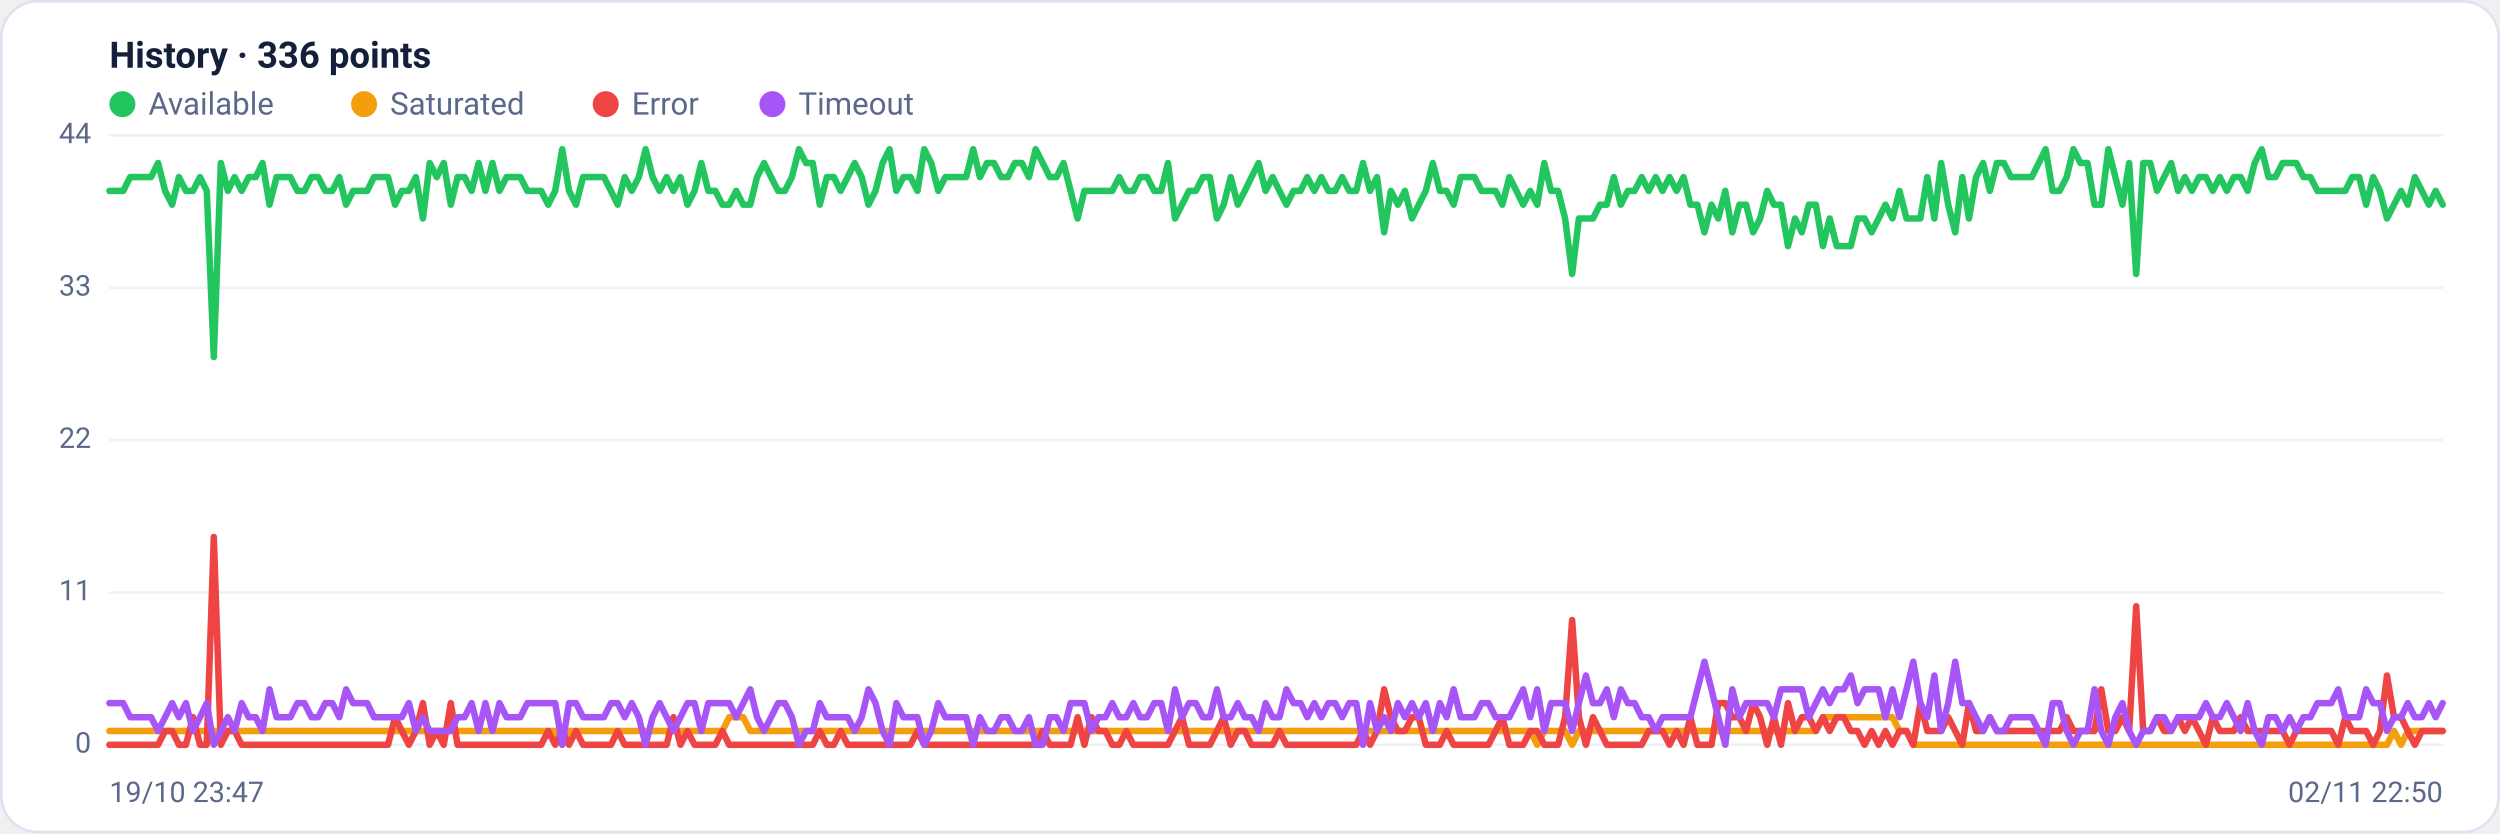
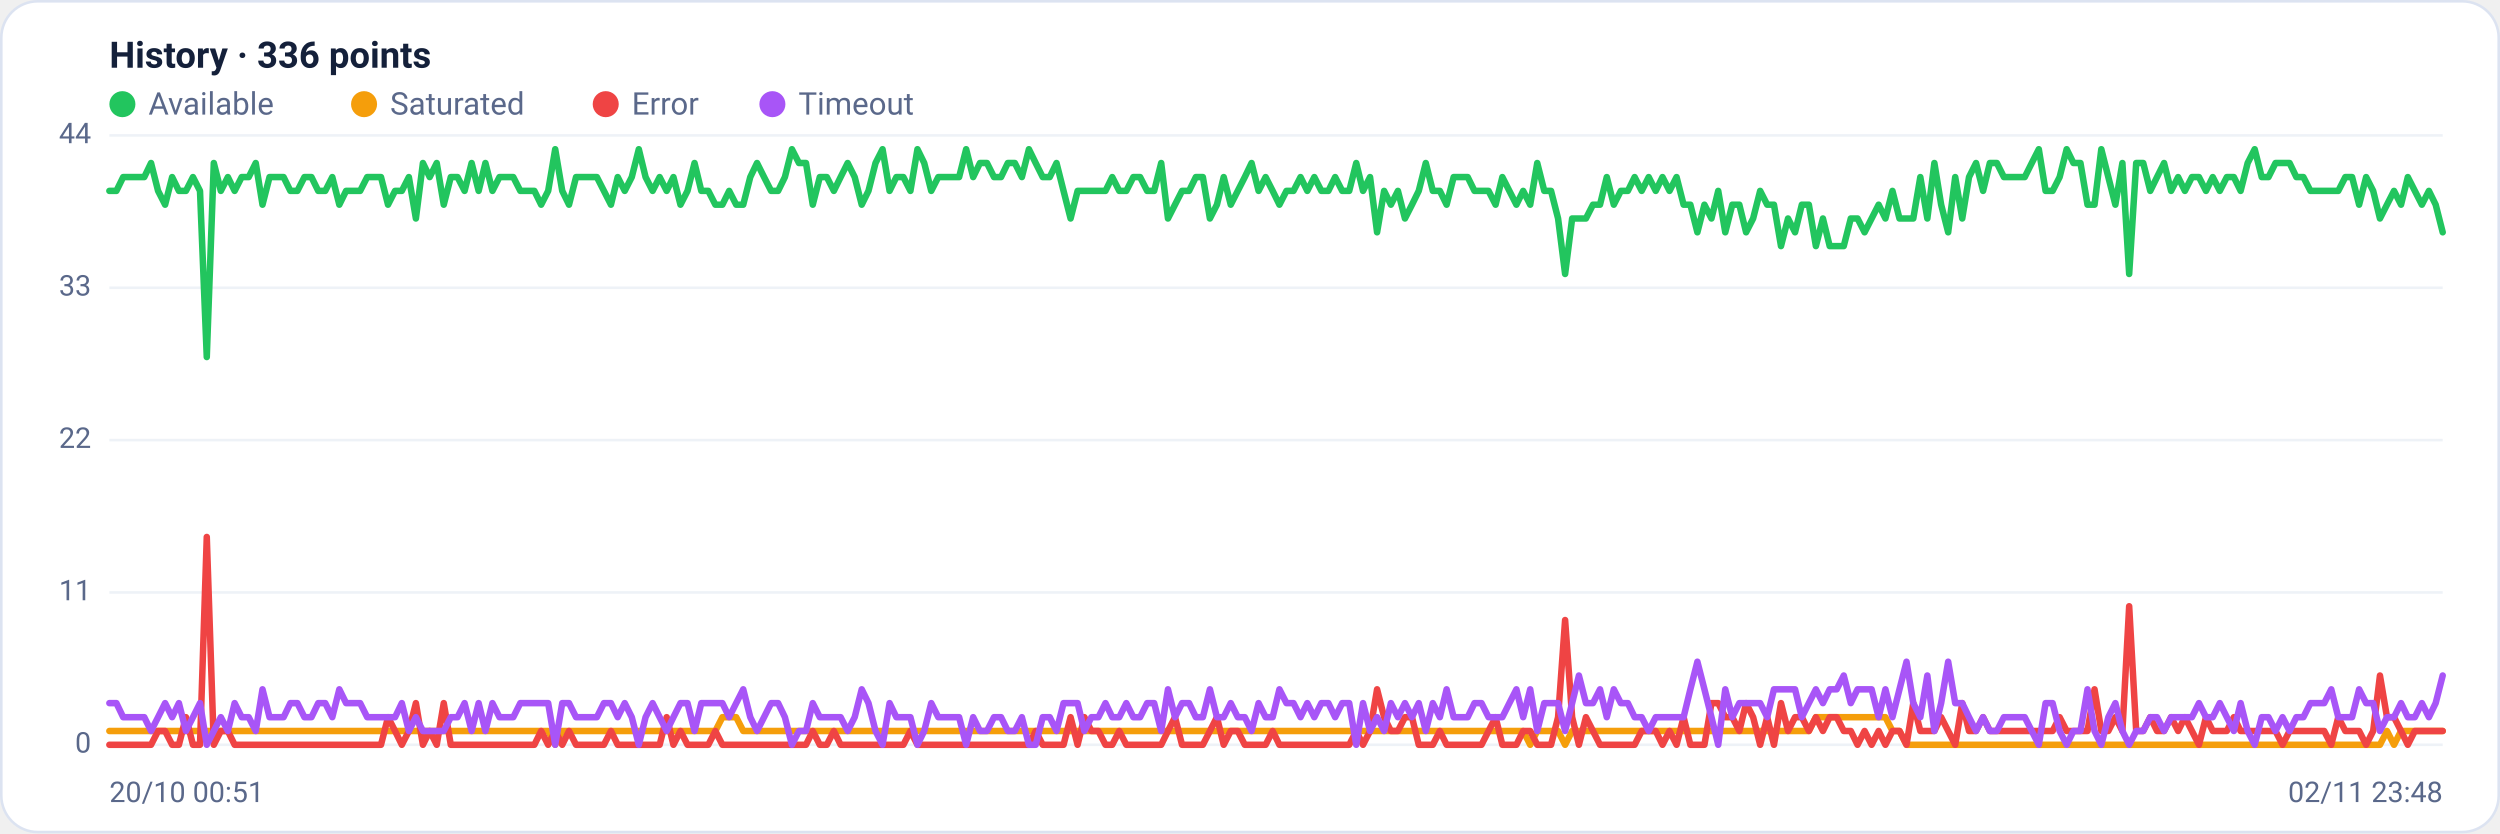
<svg xmlns="http://www.w3.org/2000/svg" viewBox="0 0 960 320" width="960" height="320" font-family="Segoe UI, system-ui, -apple-system, Roboto, Helvetica, Arial, sans-serif" role="img" aria-label="Availability history per region">
  <rect x="0.5" y="0.5" width="959" height="319" rx="14" fill="#ffffff" stroke="#dce3f1" />
  <text x="42" y="26" font-size="14" font-weight="600" fill="#14203a">History · 336 points</text>
  <circle cx="47" cy="40" r="5" fill="#22c55e" />
  <text x="57" y="44" font-size="12" fill="#5a688a">Available</text>
  <circle cx="139.8" cy="40" r="5" fill="#f59e0b" />
  <text x="149.8" y="44" font-size="12" fill="#5a688a">Saturated</text>
  <circle cx="232.6" cy="40" r="5" fill="#ef4444" />
  <text x="242.6" y="44" font-size="12" fill="#5a688a">Error</text>
  <circle cx="296.6" cy="40" r="5" fill="#a855f7" />
  <text x="306.6" y="44" font-size="12" fill="#5a688a">Timeout</text>
  <line x1="42" y1="286.0" x2="938" y2="286.0" stroke="#eef2f7" stroke-width="1" />
  <text x="35" y="289.0" text-anchor="end" font-size="11" fill="#5a688a">0</text>
  <line x1="42" y1="227.5" x2="938" y2="227.5" stroke="#eef2f7" stroke-width="1" />
  <text x="35" y="230.5" text-anchor="end" font-size="11" fill="#5a688a">11</text>
  <line x1="42" y1="169.0" x2="938" y2="169.0" stroke="#eef2f7" stroke-width="1" />
  <text x="35" y="172.0" text-anchor="end" font-size="11" fill="#5a688a">22</text>
  <line x1="42" y1="110.5" x2="938" y2="110.5" stroke="#eef2f7" stroke-width="1" />
  <text x="35" y="113.5" text-anchor="end" font-size="11" fill="#5a688a">33</text>
  <line x1="42" y1="52.0" x2="938" y2="52.0" stroke="#eef2f7" stroke-width="1" />
  <text x="35" y="55.0" text-anchor="end" font-size="11" fill="#5a688a">44</text>
-   <polyline fill="none" stroke="#22c55e" stroke-width="2.5" stroke-linejoin="round" stroke-linecap="round" points="42.0,73.3 44.7,73.3 47.3,73.3 50.0,68.0 52.7,68.0 55.4,68.0 58.0,68.0 60.7,62.6 63.4,73.3 66.1,78.6 68.7,68.0 71.4,73.3 74.1,73.3 76.8,68.0 79.4,73.3 82.1,137.1 84.8,62.6 87.5,73.3 90.1,68.0 92.8,73.3 95.5,68.0 98.2,68.0 100.8,62.6 103.5,78.6 106.2,68.0 108.9,68.0 111.5,68.0 114.2,73.3 116.9,73.3 119.6,68.0 122.2,68.0 124.9,73.3 127.6,73.3 130.3,68.0 132.9,78.6 135.6,73.3 138.3,73.3 141.0,73.3 143.6,68.0 146.3,68.0 149.0,68.0 151.7,78.6 154.3,73.3 157.0,73.3 159.7,68.0 162.4,83.9 165.0,62.6 167.7,68.0 170.4,62.6 173.1,78.6 175.7,68.0 178.4,68.0 181.1,73.3 183.8,62.6 186.4,73.3 189.1,62.6 191.8,73.3 194.5,68.0 197.1,68.0 199.8,68.0 202.5,73.3 205.2,73.3 207.8,73.3 210.5,78.6 213.2,73.3 215.9,57.3 218.5,73.3 221.2,78.6 223.9,68.0 226.5,68.0 229.2,68.0 231.9,68.0 234.6,73.3 237.2,78.6 239.9,68.0 242.6,73.3 245.3,68.0 247.9,57.3 250.6,68.0 253.3,73.3 256.0,68.0 258.6,73.3 261.3,68.0 264.0,78.6 266.7,73.3 269.3,62.6 272.0,73.3 274.7,73.3 277.4,78.6 280.0,78.6 282.7,73.3 285.4,78.6 288.1,78.6 290.7,68.0 293.4,62.6 296.1,68.0 298.8,73.3 301.4,73.3 304.1,68.0 306.8,57.3 309.5,62.6 312.1,62.6 314.8,78.6 317.5,68.0 320.2,68.0 322.8,73.3 325.5,68.0 328.2,62.6 330.9,68.0 333.5,78.6 336.2,73.3 338.9,62.6 341.6,57.3 344.2,73.3 346.9,68.0 349.6,68.0 352.3,73.3 354.9,57.3 357.6,62.6 360.3,73.3 363.0,68.0 365.6,68.0 368.3,68.0 371.0,68.0 373.7,57.3 376.3,68.0 379.0,62.6 381.7,62.6 384.4,68.0 387.0,68.0 389.7,62.6 392.4,62.6 395.1,68.0 397.7,57.3 400.4,62.6 403.1,68.0 405.7,68.0 408.4,62.6 411.1,73.3 413.8,83.9 416.4,73.3 419.1,73.3 421.8,73.3 424.5,73.3 427.1,73.3 429.8,68.0 432.5,73.3 435.2,73.3 437.8,68.0 440.5,68.0 443.2,73.3 445.9,73.3 448.5,62.6 451.2,83.9 453.9,78.6 456.6,73.3 459.2,73.3 461.9,68.0 464.6,68.0 467.3,83.9 469.9,78.6 472.6,68.0 475.3,78.6 478.0,73.3 480.6,68.0 483.3,62.6 486.0,73.3 488.7,68.0 491.3,73.3 494.0,78.6 496.7,73.3 499.4,73.3 502.0,68.0 504.7,73.3 507.4,68.0 510.1,73.3 512.7,73.3 515.4,68.0 518.1,73.3 520.8,73.3 523.4,62.6 526.1,73.3 528.8,68.0 531.5,89.2 534.1,73.3 536.8,78.6 539.5,73.3 542.2,83.9 544.8,78.6 547.5,73.3 550.2,62.6 552.9,73.3 555.5,73.3 558.2,78.6 560.9,68.0 563.6,68.0 566.2,68.0 568.9,73.3 571.6,73.3 574.3,73.3 576.9,78.6 579.6,68.0 582.3,73.3 584.9,78.6 587.6,73.3 590.3,78.6 593.0,62.6 595.6,73.3 598.3,73.3 601.0,83.9 603.7,105.2 606.3,83.9 609.0,83.9 611.7,83.9 614.4,78.6 617.0,78.6 619.7,68.0 622.4,78.6 625.1,73.3 627.7,73.3 630.4,68.0 633.1,73.3 635.8,68.0 638.4,73.3 641.1,68.0 643.8,73.3 646.5,68.0 649.1,78.6 651.8,78.6 654.5,89.2 657.2,78.6 659.8,83.9 662.5,73.3 665.2,89.2 667.9,78.6 670.5,78.6 673.2,89.2 675.9,83.9 678.6,73.3 681.2,78.6 683.9,78.6 686.6,94.5 689.3,83.9 691.9,89.2 694.6,78.6 697.3,78.6 700.0,94.5 702.6,83.9 705.3,94.5 708.0,94.5 710.7,94.5 713.3,83.9 716.0,83.9 718.7,89.2 721.4,83.9 724.0,78.6 726.7,83.9 729.4,73.3 732.1,83.9 734.7,83.9 737.4,83.9 740.1,68.0 742.8,83.9 745.4,62.6 748.1,78.6 750.8,89.2 753.5,68.0 756.1,83.9 758.8,68.0 761.5,62.6 764.1,73.3 766.8,62.6 769.5,62.6 772.2,68.0 774.8,68.0 777.5,68.0 780.2,68.0 782.9,62.6 785.5,57.3 788.2,73.3 790.9,73.3 793.6,68.0 796.2,57.3 798.9,62.6 801.6,62.6 804.3,78.6 806.9,78.6 809.6,57.3 812.3,68.0 815.0,78.6 817.6,62.6 820.3,105.2 823.0,62.6 825.7,62.6 828.3,73.3 831.0,68.0 833.7,62.6 836.4,73.3 839.0,68.0 841.7,73.3 844.4,68.0 847.1,68.0 849.7,73.3 852.4,68.0 855.1,73.3 857.8,68.0 860.4,68.0 863.1,73.3 865.8,62.6 868.5,57.3 871.1,68.0 873.8,68.0 876.5,62.6 879.2,62.6 881.8,62.6 884.5,68.0 887.2,68.0 889.9,73.3 892.5,73.3 895.2,73.3 897.9,73.3 900.6,73.3 903.2,68.0 905.9,68.0 908.6,78.6 911.3,68.0 913.9,73.3 916.6,83.9 919.3,78.6 922.0,73.3 924.6,78.6 927.3,68.0 930.0,73.3 932.7,78.6 935.3,73.3 938.0,78.6" />
-   <polyline fill="none" stroke="#f59e0b" stroke-width="2.5" stroke-linejoin="round" stroke-linecap="round" points="42.0,280.7 44.7,280.7 47.3,280.7 50.0,280.7 52.7,280.7 55.4,280.7 58.0,280.7 60.7,280.7 63.4,280.7 66.1,280.7 68.7,280.7 71.4,280.7 74.1,280.7 76.8,280.7 79.4,280.7 82.1,280.7 84.8,280.7 87.5,280.7 90.1,280.7 92.8,280.7 95.5,280.7 98.2,280.7 100.8,280.7 103.5,280.7 106.2,280.7 108.9,280.7 111.5,280.7 114.2,280.7 116.9,280.7 119.6,280.7 122.2,280.7 124.9,280.7 127.6,280.7 130.3,280.7 132.9,280.7 135.6,280.7 138.3,280.7 141.0,280.7 143.6,280.7 146.3,280.7 149.0,280.7 151.7,280.7 154.3,280.7 157.0,280.7 159.7,280.7 162.4,280.7 165.0,280.7 167.7,280.7 170.4,280.7 173.1,280.7 175.7,280.7 178.4,280.7 181.1,280.7 183.8,280.7 186.4,280.7 189.1,280.7 191.8,280.7 194.5,280.7 197.1,280.7 199.8,280.7 202.5,280.7 205.2,280.7 207.8,280.7 210.5,280.7 213.2,280.7 215.9,286.0 218.5,280.7 221.2,280.7 223.9,280.7 226.5,280.7 229.2,280.7 231.9,280.7 234.6,280.7 237.2,280.7 239.9,280.7 242.6,280.7 245.3,280.7 247.9,280.7 250.6,280.7 253.3,280.7 256.0,280.7 258.6,280.7 261.3,280.7 264.0,280.7 266.7,280.7 269.3,280.7 272.0,280.7 274.7,280.7 277.4,280.7 280.0,275.4 282.7,275.4 285.4,275.4 288.1,280.7 290.7,280.7 293.4,280.7 296.1,280.7 298.8,280.7 301.4,280.7 304.1,280.7 306.8,280.7 309.5,280.7 312.1,280.7 314.8,280.7 317.5,280.7 320.2,280.7 322.8,280.7 325.5,280.7 328.2,280.7 330.9,280.7 333.5,280.7 336.2,280.7 338.9,280.7 341.6,280.7 344.2,280.7 346.9,280.7 349.6,280.7 352.3,280.7 354.9,280.7 357.6,280.7 360.3,280.7 363.0,280.7 365.6,280.7 368.3,280.7 371.0,280.7 373.7,280.7 376.3,280.7 379.0,280.7 381.7,280.7 384.4,280.7 387.0,280.7 389.7,280.7 392.4,280.7 395.1,280.7 397.7,280.7 400.4,280.7 403.1,280.7 405.7,280.7 408.4,280.7 411.1,280.7 413.8,280.7 416.4,280.7 419.1,280.7 421.8,280.7 424.5,280.7 427.1,280.7 429.8,280.7 432.5,280.7 435.2,280.7 437.8,280.7 440.5,280.7 443.2,280.7 445.9,280.7 448.5,280.7 451.2,280.7 453.9,280.7 456.6,280.7 459.2,280.7 461.9,280.7 464.6,280.7 467.3,280.7 469.9,280.7 472.6,280.7 475.3,280.7 478.0,280.7 480.6,280.7 483.3,280.7 486.0,280.7 488.7,280.7 491.3,280.7 494.0,280.7 496.7,280.7 499.4,280.7 502.0,280.7 504.7,280.7 507.4,280.7 510.1,280.7 512.7,280.7 515.4,280.7 518.1,280.7 520.8,280.7 523.4,280.7 526.1,280.7 528.8,280.7 531.5,280.7 534.1,280.7 536.8,280.7 539.5,280.7 542.2,280.7 544.8,280.7 547.5,280.7 550.2,280.7 552.9,280.7 555.5,280.7 558.2,280.7 560.9,280.7 563.6,280.7 566.2,280.7 568.9,280.7 571.6,280.7 574.3,280.7 576.9,280.7 579.6,280.7 582.3,280.7 584.9,280.7 587.6,280.7 590.3,286.0 593.0,280.7 595.6,280.7 598.3,280.7 601.0,280.7 603.7,286.0 606.3,280.7 609.0,280.7 611.7,280.7 614.4,280.7 617.0,280.7 619.7,280.7 622.4,280.7 625.1,280.7 627.7,280.7 630.4,280.7 633.1,280.7 635.8,280.7 638.4,280.7 641.1,280.7 643.8,280.7 646.5,280.7 649.1,280.7 651.8,280.7 654.5,280.7 657.2,280.7 659.8,280.7 662.5,280.7 665.2,280.7 667.9,280.7 670.5,280.7 673.2,280.7 675.9,280.7 678.6,280.7 681.2,280.7 683.9,280.7 686.6,280.7 689.3,280.7 691.9,280.7 694.6,280.7 697.3,280.7 700.0,275.4 702.6,275.4 705.3,275.4 708.0,275.4 710.7,275.4 713.3,275.4 716.0,275.4 718.7,275.4 721.4,275.4 724.0,275.4 726.7,275.4 729.4,280.7 732.1,280.7 734.7,286.0 737.4,286.0 740.1,286.0 742.8,286.0 745.4,286.0 748.1,286.0 750.8,286.0 753.5,286.0 756.1,286.0 758.8,286.0 761.5,286.0 764.1,286.0 766.8,286.0 769.5,286.0 772.2,286.0 774.8,286.0 777.5,286.0 780.2,286.0 782.9,286.0 785.5,286.0 788.2,286.0 790.9,286.0 793.6,286.0 796.2,286.0 798.9,286.0 801.6,286.0 804.3,286.0 806.9,286.0 809.6,286.0 812.3,286.0 815.0,286.0 817.6,286.0 820.3,286.0 823.0,286.0 825.7,286.0 828.3,286.0 831.0,286.0 833.7,286.0 836.4,286.0 839.0,286.0 841.7,286.0 844.4,286.0 847.1,286.0 849.7,286.0 852.4,286.0 855.1,286.0 857.8,286.0 860.4,286.0 863.1,286.0 865.8,286.0 868.5,286.0 871.1,286.0 873.8,286.0 876.5,286.0 879.2,286.0 881.8,286.0 884.5,286.0 887.2,286.0 889.9,286.0 892.5,286.0 895.2,286.0 897.9,286.0 900.6,286.0 903.2,286.0 905.9,286.0 908.6,286.0 911.3,286.0 913.9,286.0 916.6,286.0 919.3,280.7 922.0,286.0 924.6,280.7 927.3,280.7 930.0,280.7 932.7,280.7 935.3,280.7 938.0,280.7" />
-   <polyline fill="none" stroke="#ef4444" stroke-width="2.5" stroke-linejoin="round" stroke-linecap="round" points="42.0,286.0 44.7,286.0 47.3,286.0 50.0,286.0 52.7,286.0 55.4,286.0 58.0,286.0 60.7,286.0 63.4,280.7 66.1,280.7 68.7,286.0 71.4,286.0 74.1,275.4 76.8,286.0 79.4,286.0 82.1,206.2 84.8,286.0 87.5,280.7 90.1,280.7 92.8,286.0 95.5,286.0 98.2,286.0 100.8,286.0 103.5,286.0 106.2,286.0 108.9,286.0 111.5,286.0 114.2,286.0 116.9,286.0 119.6,286.0 122.2,286.0 124.9,286.0 127.6,286.0 130.3,286.0 132.9,286.0 135.6,286.0 138.3,286.0 141.0,286.0 143.6,286.0 146.3,286.0 149.0,286.0 151.7,275.4 154.3,280.7 157.0,286.0 159.7,280.7 162.4,270.0 165.0,286.0 167.7,280.7 170.4,286.0 173.1,270.0 175.7,286.0 178.4,286.0 181.1,286.0 183.8,286.0 186.4,286.0 189.1,286.0 191.8,286.0 194.5,286.0 197.1,286.0 199.8,286.0 202.5,286.0 205.2,286.0 207.8,286.0 210.5,280.7 213.2,286.0 215.9,280.7 218.5,286.0 221.2,280.7 223.9,286.0 226.5,286.0 229.2,286.0 231.9,286.0 234.6,286.0 237.2,280.7 239.9,286.0 242.6,286.0 245.3,286.0 247.9,286.0 250.6,286.0 253.3,286.0 256.0,286.0 258.6,275.4 261.3,286.0 264.0,280.7 266.7,286.0 269.3,286.0 272.0,286.0 274.7,286.0 277.4,280.7 280.0,286.0 282.7,286.0 285.4,286.0 288.1,286.0 290.7,286.0 293.4,286.0 296.1,286.0 298.8,286.0 301.4,286.0 304.1,286.0 306.8,286.0 309.5,286.0 312.1,286.0 314.8,280.7 317.5,286.0 320.2,286.0 322.8,280.7 325.5,286.0 328.2,286.0 330.9,286.0 333.5,286.0 336.2,286.0 338.9,286.0 341.6,286.0 344.2,286.0 346.9,286.0 349.6,286.0 352.3,280.7 354.9,286.0 357.6,286.0 360.3,286.0 363.0,286.0 365.6,286.0 368.3,286.0 371.0,286.0 373.7,286.0 376.3,286.0 379.0,286.0 381.7,286.0 384.4,286.0 387.0,286.0 389.7,286.0 392.4,286.0 395.1,286.0 397.7,286.0 400.4,280.7 403.1,286.0 405.7,286.0 408.4,286.0 411.1,286.0 413.8,275.4 416.4,286.0 419.1,275.4 421.8,280.7 424.5,280.7 427.1,286.0 429.8,286.0 432.5,280.7 435.2,286.0 437.8,286.0 440.5,286.0 443.2,286.0 445.9,286.0 448.5,286.0 451.2,280.7 453.9,275.4 456.6,286.0 459.2,286.0 461.9,286.0 464.6,286.0 467.3,280.7 469.9,275.4 472.6,286.0 475.3,280.7 478.0,280.7 480.6,286.0 483.3,286.0 486.0,286.0 488.7,286.0 491.3,280.7 494.0,286.0 496.7,286.0 499.4,286.0 502.0,286.0 504.7,286.0 507.4,286.0 510.1,286.0 512.7,286.0 515.4,286.0 518.1,286.0 520.8,286.0 523.4,280.7 526.1,286.0 528.8,280.7 531.5,264.7 534.1,275.4 536.8,280.7 539.5,280.7 542.2,275.4 544.8,275.4 547.5,286.0 550.2,286.0 552.9,286.0 555.5,280.7 558.2,286.0 560.9,286.0 563.6,286.0 566.2,286.0 568.9,286.0 571.6,286.0 574.3,280.7 576.9,275.4 579.6,286.0 582.3,286.0 584.9,286.0 587.6,280.7 590.3,280.7 593.0,286.0 595.6,286.0 598.3,286.0 601.0,275.4 603.7,238.1 606.3,275.4 609.0,286.0 611.7,275.4 614.4,280.7 617.0,286.0 619.7,286.0 622.4,286.0 625.1,286.0 627.7,286.0 630.4,286.0 633.1,280.7 635.8,280.7 638.4,280.7 641.1,286.0 643.8,280.7 646.5,286.0 649.1,275.4 651.8,286.0 654.5,286.0 657.2,286.0 659.8,270.0 662.5,270.0 665.2,275.4 667.9,275.4 670.5,280.7 673.2,270.0 675.9,275.4 678.6,286.0 681.2,275.4 683.9,286.0 686.6,270.0 689.3,280.7 691.9,275.4 694.6,275.4 697.3,280.7 700.0,275.4 702.6,280.7 705.3,275.4 708.0,275.4 710.7,280.7 713.3,280.7 716.0,286.0 718.7,280.7 721.4,286.0 724.0,280.7 726.7,286.0 729.4,280.7 732.1,280.7 734.7,286.0 737.4,270.0 740.1,280.7 742.8,280.7 745.4,280.7 748.1,275.4 750.8,280.7 753.5,286.0 756.1,270.0 758.8,280.7 761.5,280.7 764.1,275.4 766.8,280.7 769.5,280.7 772.2,280.7 774.8,280.7 777.5,280.7 780.2,280.7 782.9,280.7 785.5,280.7 788.2,280.7 790.9,280.7 793.6,275.4 796.2,280.7 798.9,280.7 801.6,280.7 804.3,280.7 806.9,264.7 809.6,280.7 812.3,280.7 815.0,275.4 817.6,280.7 820.3,232.8 823.0,280.7 825.7,280.7 828.3,275.4 831.0,280.7 833.7,280.7 836.4,275.4 839.0,280.7 841.7,275.4 844.4,280.7 847.1,286.0 849.7,275.4 852.4,280.7 855.1,280.7 857.8,280.7 860.4,275.4 863.1,280.7 865.8,280.7 868.5,280.7 871.1,280.7 873.8,280.7 876.5,280.7 879.2,286.0 881.8,280.7 884.5,280.7 887.2,280.7 889.9,280.7 892.5,280.7 895.2,280.7 897.9,286.0 900.6,275.4 903.2,280.7 905.9,280.7 908.6,280.7 911.3,286.0 913.9,280.7 916.6,259.4 919.3,275.4 922.0,275.4 924.6,280.7 927.3,286.0 930.0,280.7 932.7,280.7 935.3,280.7 938.0,280.7" />
-   <polyline fill="none" stroke="#a855f7" stroke-width="2.5" stroke-linejoin="round" stroke-linecap="round" points="42.0,270.0 44.7,270.0 47.3,270.0 50.0,275.4 52.7,275.4 55.4,275.4 58.0,275.4 60.7,280.7 63.4,275.4 66.1,270.0 68.7,275.4 71.4,270.0 74.1,280.7 76.8,275.4 79.4,270.0 82.1,286.0 84.8,280.7 87.5,275.4 90.1,280.7 92.8,270.0 95.5,275.4 98.2,275.4 100.8,280.7 103.5,264.7 106.2,275.4 108.9,275.4 111.5,275.4 114.2,270.0 116.9,270.0 119.6,275.4 122.2,275.4 124.9,270.0 127.6,270.0 130.3,275.4 132.9,264.7 135.6,270.0 138.3,270.0 141.0,270.0 143.6,275.4 146.3,275.4 149.0,275.4 151.7,275.4 154.3,275.4 157.0,270.0 159.7,280.7 162.4,275.4 165.0,280.7 167.7,280.7 170.4,280.7 173.1,280.7 175.7,275.4 178.4,275.4 181.1,270.0 183.8,280.7 186.4,270.0 189.1,280.7 191.8,270.0 194.5,275.4 197.1,275.4 199.8,275.4 202.5,270.0 205.2,270.0 207.8,270.0 210.5,270.0 213.2,270.0 215.9,286.0 218.5,270.0 221.2,270.0 223.9,275.4 226.5,275.4 229.2,275.4 231.9,275.4 234.6,270.0 237.2,270.0 239.9,275.4 242.6,270.0 245.3,275.4 247.9,286.0 250.6,275.4 253.3,270.0 256.0,275.4 258.6,280.7 261.3,275.4 264.0,270.0 266.7,270.0 269.3,280.7 272.0,270.0 274.7,270.0 277.4,270.0 280.0,270.0 282.7,275.4 285.4,270.0 288.1,264.7 290.7,275.4 293.4,280.7 296.1,275.4 298.8,270.0 301.4,270.0 304.1,275.4 306.8,286.0 309.5,280.7 312.1,280.7 314.8,270.0 317.5,275.4 320.2,275.4 322.8,275.4 325.5,275.4 328.2,280.7 330.9,275.4 333.5,264.7 336.2,270.0 338.9,280.7 341.6,286.0 344.2,270.0 346.9,275.4 349.6,275.4 352.3,275.4 354.9,286.0 357.6,280.7 360.3,270.0 363.0,275.4 365.6,275.4 368.3,275.4 371.0,275.4 373.7,286.0 376.3,275.4 379.0,280.7 381.7,280.7 384.4,275.4 387.0,275.4 389.7,280.7 392.4,280.7 395.1,275.4 397.7,286.0 400.4,286.0 403.1,275.4 405.7,275.4 408.4,280.7 411.1,270.0 413.8,270.0 416.4,270.0 419.1,280.7 421.8,275.4 424.5,275.4 427.1,270.0 429.8,275.4 432.5,275.4 435.2,270.0 437.8,275.4 440.5,275.4 443.2,270.0 445.9,270.0 448.5,280.7 451.2,264.7 453.9,275.4 456.6,270.0 459.2,270.0 461.9,275.4 464.6,275.4 467.3,264.7 469.9,275.4 472.6,275.4 475.3,270.0 478.0,275.4 480.6,275.4 483.3,280.7 486.0,270.0 488.7,275.4 491.3,275.4 494.0,264.7 496.7,270.0 499.4,270.0 502.0,275.4 504.7,270.0 507.4,275.4 510.1,270.0 512.7,270.0 515.4,275.4 518.1,270.0 520.8,270.0 523.4,286.0 526.1,270.0 528.8,280.7 531.5,275.4 534.1,280.7 536.8,270.0 539.5,275.4 542.2,270.0 544.8,275.4 547.5,270.0 550.2,280.7 552.9,270.0 555.5,275.4 558.2,264.7 560.9,275.4 563.6,275.4 566.2,275.4 568.9,270.0 571.6,270.0 574.3,275.4 576.9,275.4 579.6,275.4 582.3,270.0 584.9,264.7 587.6,275.4 590.3,264.7 593.0,280.7 595.6,270.0 598.3,270.0 601.0,270.0 603.7,280.7 606.3,270.0 609.0,259.4 611.7,270.0 614.4,270.0 617.0,264.7 619.7,275.4 622.4,264.7 625.1,270.0 627.7,270.0 630.4,275.4 633.1,275.4 635.8,280.7 638.4,275.4 641.1,275.4 643.8,275.4 646.5,275.4 649.1,275.4 651.8,264.7 654.5,254.1 657.2,264.7 659.8,275.4 662.5,286.0 665.2,264.7 667.9,275.4 670.5,270.0 673.2,270.0 675.9,270.0 678.6,270.0 681.2,275.4 683.9,264.7 686.6,264.7 689.3,264.7 691.9,264.7 694.6,275.4 697.3,270.0 700.0,264.7 702.6,270.0 705.3,264.7 708.0,264.7 710.7,259.4 713.3,270.0 716.0,264.7 718.7,264.7 721.4,264.7 724.0,275.4 726.7,264.7 729.4,275.4 732.1,264.7 734.7,254.1 737.4,270.0 740.1,275.4 742.8,259.4 745.4,280.7 748.1,270.0 750.8,254.1 753.5,270.0 756.1,270.0 758.8,275.4 761.5,280.7 764.1,275.4 766.8,280.7 769.5,280.7 772.2,275.4 774.8,275.4 777.5,275.4 780.2,275.4 782.9,280.7 785.5,286.0 788.2,270.0 790.9,270.0 793.6,280.7 796.2,286.0 798.9,280.7 801.6,280.7 804.3,264.7 806.9,280.7 809.6,286.0 812.3,275.4 815.0,270.0 817.6,280.7 820.3,286.0 823.0,280.7 825.7,280.7 828.3,275.4 831.0,275.4 833.7,280.7 836.4,275.4 839.0,275.4 841.7,275.4 844.4,275.4 847.1,270.0 849.7,275.4 852.4,275.4 855.1,270.0 857.8,275.4 860.4,280.7 863.1,270.0 865.8,280.7 868.5,286.0 871.1,275.4 873.8,275.4 876.5,280.7 879.2,275.4 881.8,280.7 884.5,275.4 887.2,275.4 889.9,270.0 892.5,270.0 895.2,270.0 897.9,264.7 900.6,275.4 903.2,275.4 905.9,275.4 908.6,264.7 911.3,270.0 913.9,270.0 916.6,280.7 919.3,275.4 922.0,275.4 924.6,270.0 927.3,275.4 930.0,275.4 932.7,270.0 935.3,275.4 938.0,270.0" />
-   <text x="42" y="308" font-size="11" fill="#5a688a">19/10 23:47</text>
-   <text x="938" y="308" text-anchor="end" font-size="11" fill="#5a688a">02/11 22:50</text>
+   <polyline fill="none" stroke="#22c55e" stroke-width="2.5" stroke-linejoin="round" stroke-linecap="round" points="42.0,73.3 44.7,73.3 47.3,68.0 50.0,68.0 52.7,68.0 55.4,68.0 58.0,62.6 60.7,73.3 63.4,78.6 66.1,68.0 68.7,73.3 71.4,73.3 74.1,68.0 76.8,73.3 79.4,137.1 82.1,62.6 84.8,73.3 87.5,68.0 90.1,73.3 92.8,68.0 95.5,68.0 98.2,62.6 100.8,78.6 103.5,68.0 106.2,68.0 108.9,68.0 111.5,73.3 114.2,73.3 116.9,68.0 119.6,68.0 122.2,73.3 124.9,73.3 127.6,68.0 130.3,78.6 132.9,73.3 135.6,73.3 138.3,73.3 141.0,68.0 143.6,68.0 146.3,68.0 149.0,78.6 151.7,73.3 154.3,73.3 157.0,68.0 159.7,83.9 162.4,62.6 165.0,68.0 167.7,62.6 170.4,78.6 173.1,68.0 175.7,68.0 178.4,73.3 181.1,62.6 183.8,73.3 186.4,62.6 189.1,73.3 191.8,68.0 194.5,68.0 197.1,68.0 199.8,73.3 202.5,73.3 205.2,73.3 207.8,78.6 210.5,73.3 213.2,57.3 215.9,73.3 218.5,78.6 221.2,68.0 223.9,68.0 226.5,68.0 229.2,68.0 231.9,73.3 234.6,78.6 237.2,68.0 239.9,73.3 242.6,68.0 245.3,57.3 247.9,68.0 250.6,73.3 253.3,68.0 256.0,73.3 258.6,68.0 261.3,78.6 264.0,73.3 266.7,62.6 269.3,73.3 272.0,73.3 274.7,78.6 277.4,78.6 280.0,73.3 282.7,78.6 285.4,78.6 288.1,68.0 290.7,62.6 293.4,68.0 296.1,73.3 298.8,73.3 301.4,68.0 304.1,57.3 306.8,62.6 309.5,62.6 312.1,78.6 314.8,68.0 317.5,68.0 320.2,73.3 322.8,68.0 325.5,62.6 328.2,68.0 330.9,78.6 333.5,73.3 336.2,62.6 338.9,57.3 341.6,73.3 344.2,68.0 346.9,68.0 349.6,73.3 352.3,57.3 354.9,62.6 357.6,73.3 360.3,68.0 363.0,68.0 365.6,68.0 368.3,68.0 371.0,57.3 373.7,68.0 376.3,62.6 379.0,62.6 381.7,68.0 384.4,68.0 387.0,62.6 389.7,62.6 392.4,68.0 395.1,57.3 397.7,62.6 400.4,68.0 403.1,68.0 405.7,62.6 408.4,73.3 411.1,83.9 413.8,73.3 416.4,73.3 419.1,73.3 421.8,73.3 424.5,73.3 427.1,68.0 429.8,73.3 432.5,73.3 435.2,68.0 437.8,68.0 440.5,73.3 443.2,73.3 445.9,62.6 448.5,83.9 451.2,78.6 453.9,73.3 456.6,73.3 459.2,68.0 461.9,68.0 464.6,83.9 467.3,78.6 469.9,68.0 472.6,78.6 475.3,73.3 478.0,68.0 480.6,62.6 483.3,73.3 486.0,68.0 488.7,73.3 491.3,78.6 494.0,73.3 496.7,73.3 499.4,68.0 502.0,73.3 504.7,68.0 507.4,73.3 510.1,73.3 512.7,68.0 515.4,73.3 518.1,73.3 520.8,62.6 523.4,73.3 526.1,68.0 528.8,89.2 531.5,73.3 534.1,78.6 536.8,73.3 539.5,83.9 542.2,78.6 544.8,73.3 547.5,62.6 550.2,73.3 552.9,73.3 555.5,78.6 558.2,68.0 560.9,68.0 563.6,68.0 566.2,73.3 568.9,73.3 571.6,73.3 574.3,78.6 576.9,68.0 579.6,73.3 582.3,78.6 584.9,73.3 587.6,78.6 590.3,62.6 593.0,73.3 595.6,73.3 598.3,83.9 601.0,105.2 603.7,83.9 606.3,83.9 609.0,83.9 611.7,78.6 614.4,78.6 617.0,68.0 619.7,78.6 622.4,73.3 625.1,73.3 627.7,68.0 630.4,73.3 633.1,68.0 635.8,73.3 638.4,68.0 641.1,73.3 643.8,68.0 646.5,78.6 649.1,78.6 651.8,89.2 654.5,78.6 657.2,83.9 659.8,73.3 662.5,89.2 665.2,78.6 667.9,78.6 670.5,89.2 673.2,83.9 675.9,73.3 678.6,78.6 681.2,78.6 683.9,94.5 686.6,83.9 689.3,89.2 691.9,78.6 694.6,78.6 697.3,94.5 700.0,83.9 702.6,94.5 705.3,94.5 708.0,94.5 710.7,83.9 713.3,83.9 716.0,89.2 718.7,83.9 721.4,78.6 724.0,83.9 726.7,73.3 729.4,83.9 732.1,83.9 734.7,83.9 737.4,68.0 740.1,83.9 742.8,62.6 745.4,78.6 748.1,89.2 750.8,68.0 753.5,83.9 756.1,68.0 758.8,62.6 761.5,73.3 764.1,62.6 766.8,62.6 769.5,68.0 772.2,68.0 774.8,68.0 777.5,68.0 780.2,62.6 782.9,57.3 785.5,73.3 788.2,73.3 790.9,68.0 793.6,57.3 796.2,62.6 798.9,62.6 801.6,78.6 804.3,78.6 806.9,57.3 809.6,68.0 812.3,78.6 815.0,62.6 817.6,105.2 820.3,62.6 823.0,62.6 825.7,73.3 828.3,68.0 831.0,62.6 833.7,73.3 836.4,68.0 839.0,73.3 841.7,68.0 844.4,68.0 847.1,73.3 849.7,68.0 852.4,73.3 855.1,68.0 857.8,68.0 860.4,73.3 863.1,62.6 865.8,57.3 868.5,68.0 871.1,68.0 873.8,62.6 876.5,62.6 879.2,62.6 881.8,68.0 884.5,68.0 887.2,73.3 889.9,73.3 892.5,73.3 895.2,73.3 897.9,73.3 900.6,68.0 903.2,68.0 905.9,78.6 908.6,68.0 911.3,73.3 913.9,83.9 916.6,78.6 919.3,73.3 922.0,78.6 924.6,68.0 927.3,73.3 930.0,78.6 932.7,73.3 935.3,78.6 938.0,89.2" />
+   <polyline fill="none" stroke="#f59e0b" stroke-width="2.5" stroke-linejoin="round" stroke-linecap="round" points="42.0,280.7 44.7,280.7 47.3,280.7 50.0,280.7 52.7,280.7 55.4,280.7 58.0,280.7 60.7,280.7 63.4,280.7 66.1,280.7 68.7,280.7 71.4,280.7 74.1,280.7 76.8,280.7 79.4,280.7 82.1,280.7 84.8,280.7 87.5,280.7 90.1,280.7 92.8,280.7 95.5,280.7 98.2,280.7 100.8,280.7 103.5,280.7 106.2,280.7 108.9,280.7 111.5,280.7 114.2,280.7 116.9,280.7 119.6,280.7 122.2,280.7 124.9,280.7 127.6,280.7 130.3,280.7 132.9,280.7 135.6,280.7 138.3,280.7 141.0,280.7 143.6,280.7 146.3,280.7 149.0,280.7 151.7,280.7 154.3,280.7 157.0,280.7 159.7,280.7 162.4,280.7 165.0,280.7 167.7,280.7 170.4,280.7 173.1,280.7 175.7,280.7 178.4,280.7 181.1,280.7 183.8,280.7 186.4,280.7 189.1,280.7 191.8,280.7 194.5,280.7 197.1,280.7 199.8,280.7 202.5,280.7 205.2,280.7 207.8,280.7 210.5,280.7 213.2,286.0 215.9,280.7 218.5,280.7 221.2,280.7 223.9,280.7 226.5,280.7 229.2,280.7 231.9,280.7 234.6,280.7 237.2,280.7 239.9,280.7 242.6,280.7 245.3,280.7 247.9,280.7 250.6,280.7 253.3,280.7 256.0,280.7 258.6,280.7 261.3,280.7 264.0,280.7 266.7,280.7 269.3,280.7 272.0,280.7 274.7,280.7 277.4,275.4 280.0,275.4 282.7,275.4 285.4,280.7 288.1,280.7 290.7,280.7 293.4,280.7 296.1,280.7 298.8,280.7 301.4,280.7 304.1,280.7 306.8,280.7 309.5,280.7 312.1,280.7 314.8,280.7 317.5,280.7 320.2,280.7 322.8,280.7 325.5,280.7 328.2,280.7 330.9,280.7 333.5,280.7 336.2,280.7 338.9,280.7 341.6,280.7 344.2,280.7 346.9,280.7 349.6,280.7 352.3,280.7 354.9,280.7 357.6,280.7 360.3,280.7 363.0,280.7 365.6,280.7 368.3,280.7 371.0,280.7 373.7,280.7 376.3,280.7 379.0,280.7 381.7,280.7 384.4,280.7 387.0,280.7 389.7,280.7 392.4,280.7 395.1,280.7 397.7,280.7 400.4,280.7 403.1,280.7 405.7,280.7 408.4,280.7 411.1,280.7 413.8,280.7 416.4,280.7 419.1,280.7 421.8,280.7 424.5,280.7 427.1,280.7 429.8,280.7 432.5,280.7 435.2,280.7 437.8,280.7 440.5,280.7 443.2,280.7 445.9,280.7 448.5,280.7 451.2,280.7 453.9,280.7 456.6,280.7 459.2,280.7 461.9,280.7 464.6,280.7 467.3,280.7 469.9,280.7 472.6,280.7 475.3,280.7 478.0,280.7 480.6,280.7 483.3,280.7 486.0,280.7 488.7,280.7 491.3,280.7 494.0,280.7 496.7,280.7 499.4,280.7 502.0,280.7 504.7,280.7 507.4,280.7 510.1,280.7 512.7,280.7 515.4,280.7 518.1,280.7 520.8,280.7 523.4,280.7 526.1,280.7 528.8,280.7 531.5,280.7 534.1,280.7 536.8,280.7 539.5,280.7 542.2,280.7 544.8,280.7 547.5,280.7 550.2,280.7 552.9,280.7 555.5,280.7 558.2,280.7 560.9,280.7 563.6,280.7 566.2,280.7 568.9,280.7 571.6,280.7 574.3,280.7 576.9,280.7 579.6,280.7 582.3,280.7 584.9,280.7 587.6,286.0 590.3,280.7 593.0,280.7 595.6,280.7 598.3,280.7 601.0,286.0 603.7,280.7 606.3,280.7 609.0,280.7 611.7,280.7 614.4,280.7 617.0,280.7 619.7,280.7 622.4,280.7 625.1,280.7 627.7,280.7 630.4,280.7 633.1,280.7 635.8,280.7 638.4,280.7 641.1,280.7 643.8,280.7 646.5,280.7 649.1,280.7 651.8,280.7 654.5,280.7 657.2,280.7 659.8,280.7 662.5,280.7 665.2,280.7 667.9,280.7 670.5,280.7 673.2,280.7 675.9,280.7 678.6,280.7 681.2,280.7 683.9,280.7 686.6,280.7 689.3,280.7 691.9,280.7 694.6,280.7 697.3,275.4 700.0,275.4 702.6,275.4 705.3,275.4 708.0,275.4 710.7,275.4 713.3,275.4 716.0,275.4 718.7,275.4 721.4,275.4 724.0,275.4 726.7,280.7 729.4,280.7 732.1,286.0 734.7,286.0 737.4,286.0 740.1,286.0 742.8,286.0 745.4,286.0 748.1,286.0 750.8,286.0 753.5,286.0 756.1,286.0 758.8,286.0 761.5,286.0 764.1,286.0 766.8,286.0 769.5,286.0 772.2,286.0 774.8,286.0 777.5,286.0 780.2,286.0 782.9,286.0 785.5,286.0 788.2,286.0 790.9,286.0 793.6,286.0 796.2,286.0 798.9,286.0 801.6,286.0 804.3,286.0 806.9,286.0 809.6,286.0 812.3,286.0 815.0,286.0 817.6,286.0 820.3,286.0 823.0,286.0 825.7,286.0 828.3,286.0 831.0,286.0 833.7,286.0 836.4,286.0 839.0,286.0 841.7,286.0 844.4,286.0 847.1,286.0 849.7,286.0 852.4,286.0 855.1,286.0 857.8,286.0 860.4,286.0 863.1,286.0 865.8,286.0 868.5,286.0 871.1,286.0 873.8,286.0 876.5,286.0 879.2,286.0 881.8,286.0 884.5,286.0 887.2,286.0 889.9,286.0 892.5,286.0 895.2,286.0 897.9,286.0 900.6,286.0 903.2,286.0 905.9,286.0 908.6,286.0 911.3,286.0 913.9,286.0 916.6,280.7 919.3,286.0 922.0,280.7 924.6,280.7 927.3,280.7 930.0,280.7 932.7,280.7 935.3,280.7 938.0,280.7" />
+   <polyline fill="none" stroke="#ef4444" stroke-width="2.5" stroke-linejoin="round" stroke-linecap="round" points="42.0,286.0 44.7,286.0 47.3,286.0 50.0,286.0 52.7,286.0 55.4,286.0 58.0,286.0 60.7,280.7 63.4,280.7 66.1,286.0 68.7,286.0 71.4,275.4 74.1,286.0 76.8,286.0 79.4,206.2 82.1,286.0 84.8,280.7 87.5,280.7 90.1,286.0 92.8,286.0 95.5,286.0 98.2,286.0 100.8,286.0 103.5,286.0 106.2,286.0 108.9,286.0 111.5,286.0 114.2,286.0 116.9,286.0 119.6,286.0 122.2,286.0 124.9,286.0 127.6,286.0 130.3,286.0 132.9,286.0 135.6,286.0 138.3,286.0 141.0,286.0 143.6,286.0 146.3,286.0 149.0,275.4 151.7,280.7 154.3,286.0 157.0,280.7 159.7,270.0 162.4,286.0 165.0,280.7 167.7,286.0 170.4,270.0 173.1,286.0 175.7,286.0 178.4,286.0 181.1,286.0 183.8,286.0 186.4,286.0 189.1,286.0 191.8,286.0 194.5,286.0 197.1,286.0 199.8,286.0 202.5,286.0 205.2,286.0 207.8,280.7 210.5,286.0 213.2,280.7 215.9,286.0 218.5,280.7 221.2,286.0 223.9,286.0 226.5,286.0 229.2,286.0 231.9,286.0 234.6,280.7 237.2,286.0 239.9,286.0 242.6,286.0 245.3,286.0 247.9,286.0 250.6,286.0 253.3,286.0 256.0,275.4 258.6,286.0 261.3,280.7 264.0,286.0 266.7,286.0 269.3,286.0 272.0,286.0 274.7,280.7 277.4,286.0 280.0,286.0 282.7,286.0 285.4,286.0 288.1,286.0 290.7,286.0 293.4,286.0 296.1,286.0 298.8,286.0 301.4,286.0 304.1,286.0 306.8,286.0 309.5,286.0 312.1,280.7 314.8,286.0 317.5,286.0 320.2,280.7 322.8,286.0 325.5,286.0 328.2,286.0 330.9,286.0 333.5,286.0 336.2,286.0 338.9,286.0 341.6,286.0 344.2,286.0 346.9,286.0 349.6,280.7 352.3,286.0 354.9,286.0 357.6,286.0 360.3,286.0 363.0,286.0 365.6,286.0 368.3,286.0 371.0,286.0 373.7,286.0 376.3,286.0 379.0,286.0 381.7,286.0 384.4,286.0 387.0,286.0 389.7,286.0 392.4,286.0 395.1,286.0 397.7,280.7 400.4,286.0 403.1,286.0 405.7,286.0 408.4,286.0 411.1,275.4 413.8,286.0 416.4,275.4 419.1,280.7 421.8,280.7 424.5,286.0 427.1,286.0 429.8,280.7 432.5,286.0 435.2,286.0 437.8,286.0 440.5,286.0 443.2,286.0 445.9,286.0 448.5,280.7 451.2,275.4 453.9,286.0 456.6,286.0 459.2,286.0 461.9,286.0 464.6,280.7 467.3,275.4 469.9,286.0 472.6,280.7 475.3,280.7 478.0,286.0 480.6,286.0 483.3,286.0 486.0,286.0 488.7,280.7 491.3,286.0 494.0,286.0 496.7,286.0 499.4,286.0 502.0,286.0 504.7,286.0 507.4,286.0 510.1,286.0 512.7,286.0 515.4,286.0 518.1,286.0 520.8,280.7 523.4,286.0 526.1,280.7 528.8,264.7 531.5,275.4 534.1,280.7 536.8,280.7 539.5,275.4 542.2,275.4 544.8,286.0 547.5,286.0 550.2,286.0 552.9,280.7 555.5,286.0 558.2,286.0 560.9,286.0 563.6,286.0 566.2,286.0 568.9,286.0 571.6,280.7 574.3,275.4 576.9,286.0 579.6,286.0 582.3,286.0 584.9,280.7 587.6,280.7 590.3,286.0 593.0,286.0 595.6,286.0 598.3,275.4 601.0,238.1 603.7,275.4 606.3,286.0 609.0,275.4 611.7,280.7 614.4,286.0 617.0,286.0 619.7,286.0 622.4,286.0 625.1,286.0 627.7,286.0 630.4,280.7 633.1,280.7 635.8,280.7 638.4,286.0 641.1,280.7 643.8,286.0 646.5,275.4 649.1,286.0 651.8,286.0 654.5,286.0 657.2,270.0 659.8,270.0 662.5,275.4 665.2,275.4 667.9,280.7 670.5,270.0 673.2,275.4 675.9,286.0 678.6,275.4 681.2,286.0 683.9,270.0 686.6,280.7 689.3,275.4 691.9,275.4 694.6,280.7 697.3,275.4 700.0,280.7 702.6,275.4 705.3,275.4 708.0,280.7 710.7,280.7 713.3,286.0 716.0,280.7 718.7,286.0 721.4,280.7 724.0,286.0 726.7,280.7 729.4,280.7 732.1,286.0 734.7,270.0 737.4,280.7 740.1,280.7 742.8,280.7 745.4,275.4 748.1,280.7 750.8,286.0 753.5,270.0 756.1,280.7 758.8,280.7 761.5,275.4 764.1,280.7 766.8,280.7 769.5,280.7 772.2,280.7 774.8,280.7 777.5,280.7 780.2,280.7 782.9,280.7 785.5,280.7 788.2,280.7 790.9,275.4 793.6,280.7 796.2,280.7 798.9,280.7 801.6,280.7 804.3,264.7 806.9,280.7 809.6,280.7 812.3,275.4 815.0,280.7 817.6,232.8 820.3,280.7 823.0,280.7 825.7,275.4 828.3,280.7 831.0,280.7 833.7,275.4 836.4,280.7 839.0,275.4 841.7,280.7 844.4,286.0 847.1,275.4 849.7,280.7 852.4,280.7 855.1,280.7 857.8,275.4 860.4,280.7 863.1,280.7 865.8,280.7 868.5,280.7 871.1,280.7 873.8,280.7 876.5,286.0 879.2,280.7 881.8,280.7 884.5,280.7 887.2,280.7 889.9,280.7 892.5,280.7 895.2,286.0 897.9,275.4 900.6,280.7 903.2,280.7 905.9,280.7 908.6,286.0 911.3,280.7 913.9,259.4 916.6,275.4 919.3,275.4 922.0,280.7 924.6,286.0 927.3,280.7 930.0,280.7 932.7,280.7 935.3,280.7 938.0,280.7" />
+   <polyline fill="none" stroke="#a855f7" stroke-width="2.5" stroke-linejoin="round" stroke-linecap="round" points="42.0,270.0 44.7,270.0 47.3,275.4 50.0,275.4 52.7,275.4 55.4,275.4 58.0,280.7 60.7,275.4 63.4,270.0 66.1,275.4 68.7,270.0 71.4,280.7 74.1,275.4 76.8,270.0 79.4,286.0 82.1,280.7 84.8,275.4 87.5,280.7 90.1,270.0 92.8,275.4 95.5,275.4 98.2,280.7 100.8,264.7 103.5,275.4 106.2,275.4 108.9,275.4 111.5,270.0 114.2,270.0 116.9,275.4 119.6,275.4 122.2,270.0 124.9,270.0 127.6,275.4 130.3,264.7 132.9,270.0 135.6,270.0 138.3,270.0 141.0,275.4 143.6,275.4 146.3,275.4 149.0,275.4 151.7,275.4 154.3,270.0 157.0,280.7 159.7,275.4 162.4,280.7 165.0,280.7 167.7,280.7 170.4,280.7 173.1,275.4 175.7,275.4 178.4,270.0 181.1,280.7 183.8,270.0 186.4,280.7 189.1,270.0 191.8,275.4 194.5,275.4 197.1,275.4 199.8,270.0 202.5,270.0 205.2,270.0 207.8,270.0 210.5,270.0 213.2,286.0 215.9,270.0 218.5,270.0 221.2,275.4 223.9,275.4 226.5,275.4 229.2,275.4 231.9,270.0 234.6,270.0 237.2,275.4 239.9,270.0 242.6,275.4 245.3,286.0 247.9,275.4 250.6,270.0 253.3,275.4 256.0,280.7 258.6,275.4 261.3,270.0 264.0,270.0 266.7,280.7 269.3,270.0 272.0,270.0 274.7,270.0 277.4,270.0 280.0,275.4 282.7,270.0 285.4,264.7 288.1,275.4 290.7,280.7 293.4,275.4 296.1,270.0 298.8,270.0 301.4,275.4 304.1,286.0 306.8,280.7 309.5,280.7 312.1,270.0 314.8,275.4 317.5,275.4 320.2,275.4 322.8,275.4 325.5,280.7 328.2,275.4 330.9,264.7 333.5,270.0 336.2,280.7 338.9,286.0 341.6,270.0 344.2,275.4 346.9,275.4 349.6,275.4 352.3,286.0 354.9,280.7 357.6,270.0 360.3,275.4 363.0,275.4 365.6,275.4 368.3,275.4 371.0,286.0 373.7,275.4 376.3,280.7 379.0,280.7 381.7,275.4 384.4,275.4 387.0,280.7 389.7,280.7 392.4,275.4 395.1,286.0 397.7,286.0 400.4,275.4 403.1,275.4 405.7,280.7 408.4,270.0 411.1,270.0 413.8,270.0 416.4,280.7 419.1,275.4 421.8,275.4 424.5,270.0 427.1,275.4 429.8,275.4 432.5,270.0 435.2,275.4 437.8,275.4 440.5,270.0 443.2,270.0 445.9,280.7 448.5,264.7 451.2,275.4 453.9,270.0 456.6,270.0 459.2,275.4 461.9,275.4 464.6,264.7 467.3,275.4 469.9,275.4 472.6,270.0 475.3,275.4 478.0,275.4 480.6,280.7 483.3,270.0 486.0,275.4 488.7,275.4 491.3,264.7 494.0,270.0 496.7,270.0 499.4,275.4 502.0,270.0 504.7,275.4 507.4,270.0 510.1,270.0 512.7,275.4 515.4,270.0 518.1,270.0 520.8,286.0 523.4,270.0 526.1,280.7 528.8,275.4 531.5,280.7 534.1,270.0 536.8,275.4 539.5,270.0 542.2,275.4 544.8,270.0 547.5,280.7 550.2,270.0 552.9,275.4 555.5,264.7 558.2,275.4 560.9,275.4 563.6,275.4 566.2,270.0 568.9,270.0 571.6,275.4 574.3,275.4 576.9,275.4 579.6,270.0 582.3,264.7 584.9,275.4 587.6,264.7 590.3,280.7 593.0,270.0 595.6,270.0 598.3,270.0 601.0,280.7 603.7,270.0 606.3,259.4 609.0,270.0 611.7,270.0 614.4,264.7 617.0,275.4 619.7,264.7 622.4,270.0 625.1,270.0 627.7,275.4 630.4,275.4 633.1,280.7 635.8,275.4 638.4,275.4 641.1,275.4 643.8,275.4 646.5,275.4 649.1,264.7 651.8,254.1 654.5,264.7 657.2,275.4 659.8,286.0 662.5,264.7 665.2,275.4 667.9,270.0 670.5,270.0 673.2,270.0 675.9,270.0 678.6,275.4 681.2,264.7 683.9,264.7 686.6,264.7 689.3,264.7 691.9,275.4 694.6,270.0 697.3,264.7 700.0,270.0 702.6,264.7 705.3,264.7 708.0,259.4 710.7,270.0 713.3,264.7 716.0,264.7 718.7,264.7 721.4,275.4 724.0,264.7 726.7,275.4 729.4,264.7 732.1,254.1 734.7,270.0 737.4,275.4 740.1,259.4 742.8,280.7 745.4,270.0 748.1,254.1 750.8,270.0 753.5,270.0 756.1,275.4 758.8,280.7 761.5,275.4 764.1,280.7 766.8,280.7 769.5,275.4 772.2,275.4 774.8,275.4 777.5,275.4 780.2,280.7 782.9,286.0 785.5,270.0 788.2,270.0 790.9,280.7 793.6,286.0 796.2,280.7 798.9,280.7 801.6,264.7 804.3,280.7 806.9,286.0 809.6,275.4 812.3,270.0 815.0,280.7 817.6,286.0 820.3,280.7 823.0,280.7 825.7,275.4 828.3,275.4 831.0,280.7 833.7,275.4 836.4,275.4 839.0,275.4 841.7,275.4 844.4,270.0 847.1,275.4 849.7,275.4 852.4,270.0 855.1,275.4 857.8,280.7 860.4,270.0 863.1,280.7 865.8,286.0 868.5,275.4 871.1,275.4 873.8,280.7 876.5,275.4 879.2,280.7 881.8,275.4 884.5,275.4 887.2,270.0 889.9,270.0 892.5,270.0 895.2,264.7 897.9,275.4 900.6,275.4 903.2,275.4 905.9,264.7 908.6,270.0 911.3,270.0 913.9,280.7 916.6,275.4 919.3,275.4 922.0,270.0 924.6,275.4 927.3,275.4 930.0,270.0 932.7,275.4 935.3,270.0 938.0,259.4" />
+   <text x="42" y="308" font-size="11" fill="#5a688a">20/10 00:51</text>
+   <text x="938" y="308" text-anchor="end" font-size="11" fill="#5a688a">02/11 23:48</text>
</svg>
